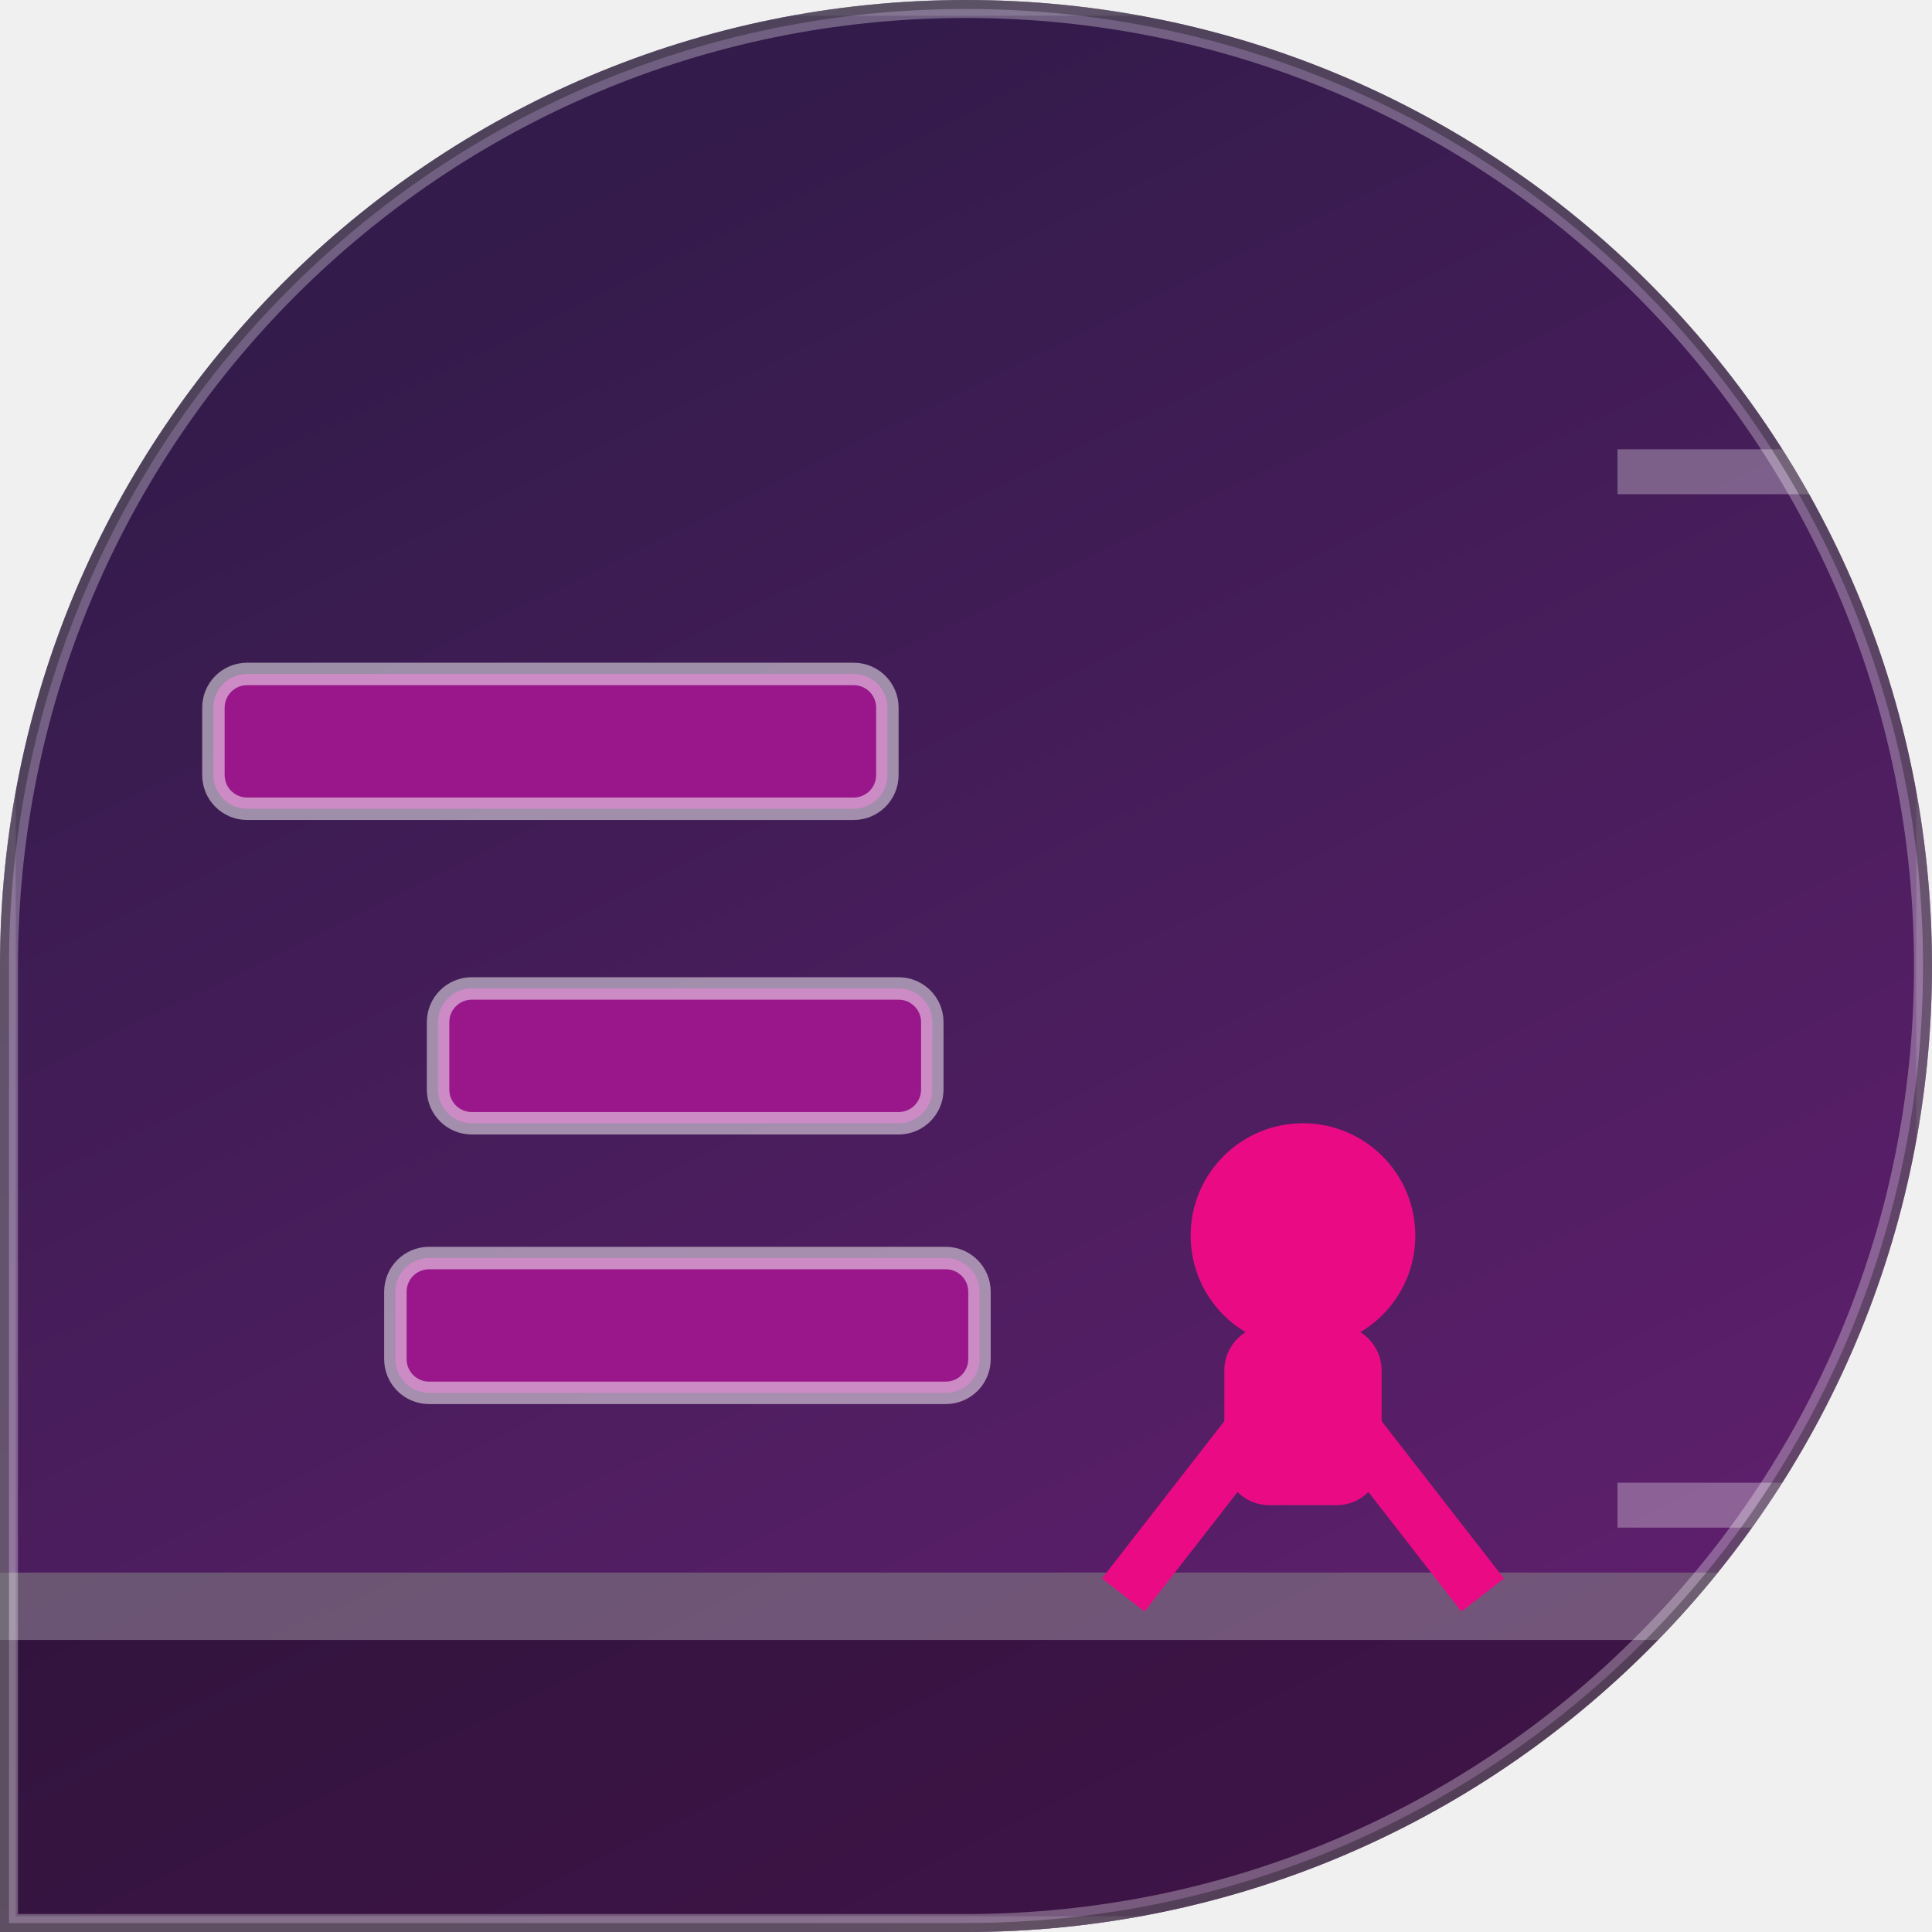
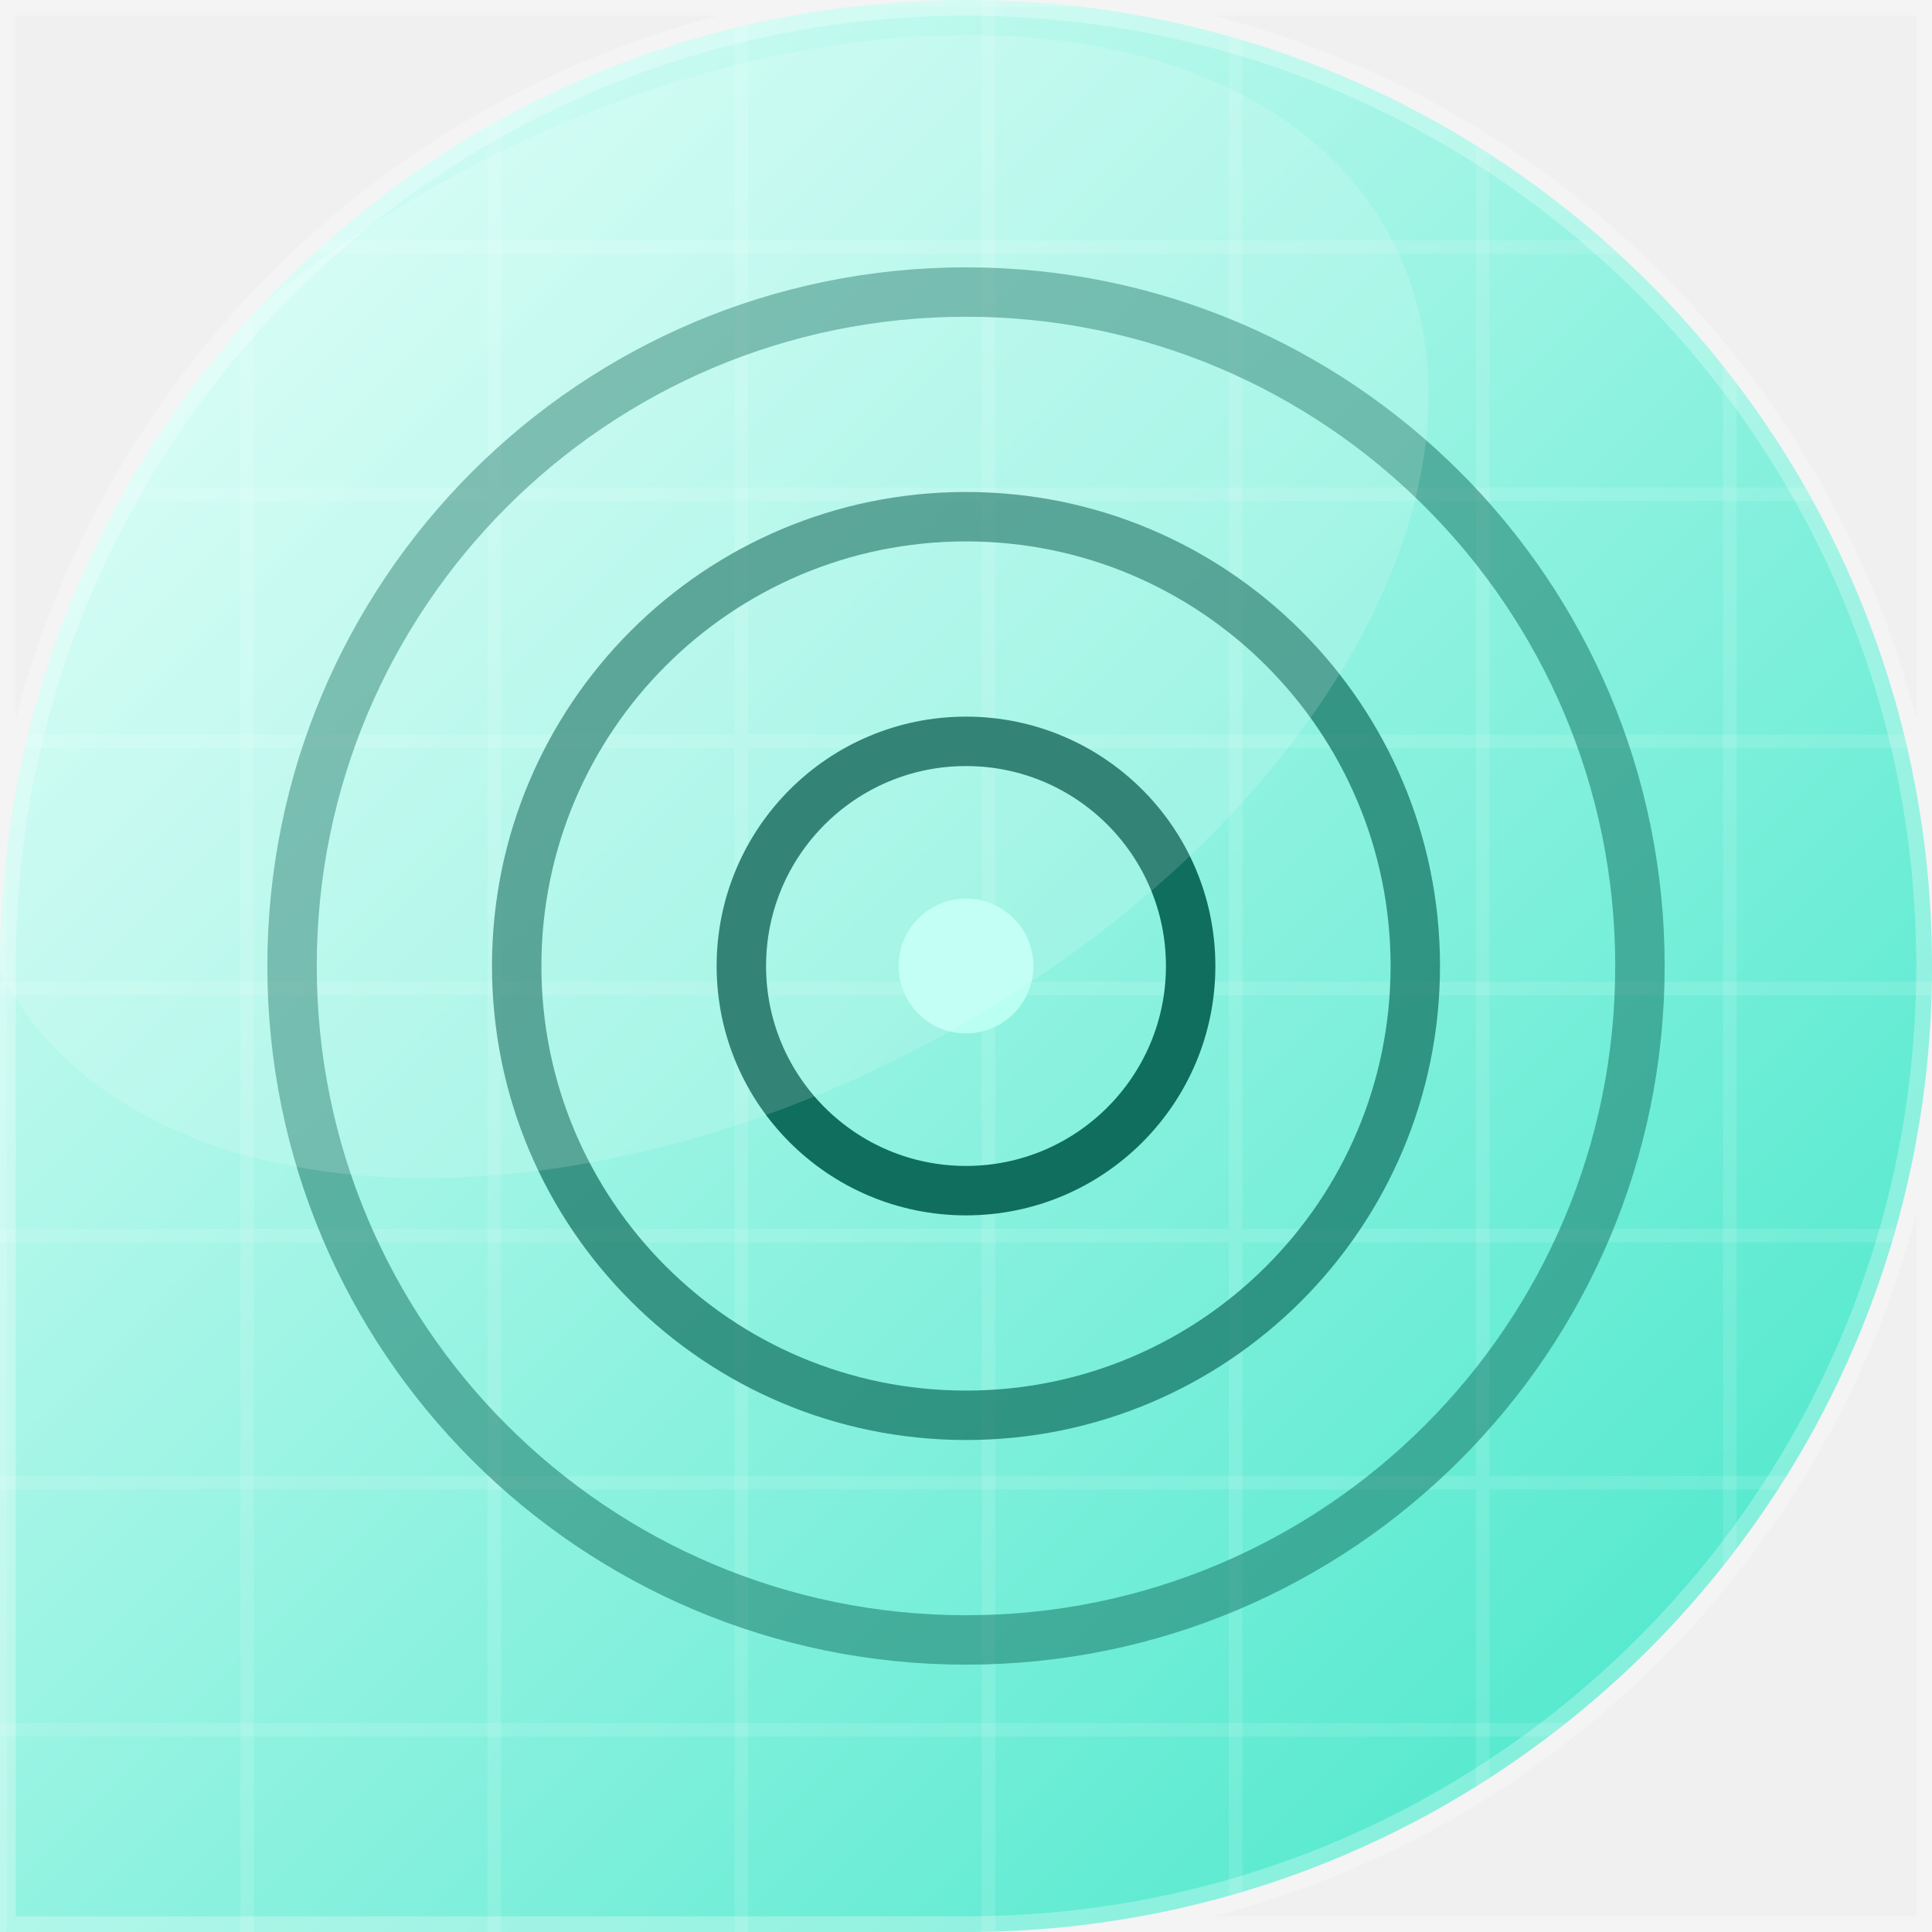
<svg xmlns="http://www.w3.org/2000/svg" width="86" height="86" viewBox="0 0 86 86">
-   <linearGradient id="bg" x1="51.1%" y1="0%" x2="100%" y2="100%">
-     <stop offset="0" stop-color="#331b4b" />
-     <stop offset="1" stop-color="#682074" />
-   </linearGradient>
  <defs>
-     <clipPath id="shp">
+     <linearGradient id="g" x1="0" y1="0" x2="1" y2="1">
+       <stop offset="0" stop-color="#E6FFFA" />
+       <stop offset="1" stop-color="#3EE6C8" />
+     </linearGradient>
+   </defs>
+   <defs>
+     <clipPath id="c">
      <path d="M 0 0 L 86.0 0 L 86.0 86.0 L 0 86.0 Z M 0 43 A 43.0 43.0 0 0 1 43.0 0.0 L 0 0 Z M 43 0 A 43.0 43.0 0 0 1 86.0 43.0 L 86 0 Z M 86 43 A 43.0 43.0 0 0 1 43.0 86.0 L 86 86 Z" />
    </clipPath>
  </defs>
-   <g clip-path="url(#shp)">
-     <rect x="0" y="0" width="86" height="86" fill="url(#bg)" />
-     <rect x="0" y="70" width="86" height="16" fill="rgba(0,0,0,0.35)" />
-     <rect x="0" y="70" width="86" height="3" fill="rgba(255,255,255,0.28)" />
-     <rect x="9.5" y="30" width="30" height="6" fill="#99168b" rx="1.5" />
-     <rect x="9.5" y="30" width="30" height="6" fill="none" rx="1.5" stroke="rgba(255,255,255,0.5)" stroke-width="1" />
-     <rect x="19.5" y="44" width="22" height="6" fill="#99168b" rx="1.5" />
-     <rect x="19.5" y="44" width="22" height="6" fill="none" rx="1.5" stroke="rgba(255,255,255,0.5)" stroke-width="1" />
-     <rect x="17.6" y="56" width="26" height="6" fill="#99168b" rx="1.5" />
-     <rect x="17.6" y="56" width="26" height="6" fill="none" rx="1.5" stroke="rgba(255,255,255,0.5)" stroke-width="1" />
-     <circle cx="58" cy="55" r="5" fill="#ea0b84" />
-     <rect x="54.5" y="59" width="7" height="8" fill="#ea0b84" rx="2" />
-     <line x1="57" y1="62" x2="50" y2="71" stroke="#ea0b84" stroke-width="2.4" />
-     <line x1="59" y1="62" x2="66" y2="71" stroke="#ea0b84" stroke-width="2.4" />
-     <line x1="72" y1="67" x2="84" y2="67" stroke="rgba(255,255,255,0.3)" stroke-width="2" />
-     <line x1="72" y1="10" x2="84" y2="10" stroke="rgba(255,255,255,0.3)" stroke-width="2" />
-     <line x1="72" y1="21" x2="84" y2="21" stroke="rgba(255,255,255,0.3)" stroke-width="2" />
-     <rect x="0" y="0" width="86" height="86" fill="none" stroke="rgba(255,255,255,0.14)" stroke-width="1.4" />
-     <path d="M 0 0 L 86.0 0 L 86.0 86.0 L 0 86.0 Z M 0 43 A 43.0 43.0 0 0 1 43.0 0.0 L 0 0 Z M 43 0 A 43.0 43.0 0 0 1 86.0 43.0 L 86 0 Z M 86 43 A 43.0 43.0 0 0 1 43.0 86.0 L 86 86 Z" fill="none" stroke="rgba(255,255,255,0.30)" stroke-width="1.6" />
-     <path d="M 0 0 L 86.0 0 L 86.0 86.0 L 0 86.0 Z M 0 43 A 43.0 43.0 0 0 1 43.0 0.0 L 0 0 Z M 43 0 A 43.0 43.0 0 0 1 86.0 43.0 L 86 0 Z M 86 43 A 43.0 43.0 0 0 1 43.0 86.0 L 86 86 Z" fill="none" stroke="rgba(0,0,0,0.30)" stroke-width="0.8" />
+   <g clip-path="url(#c)">
+     <rect width="86" height="86" fill="url(#g)" />
+     <path d="M0 0 L0 86 M0 0 L86 0" stroke="#FFFFFF" stroke-width="0.6" opacity="0.12" />
+     <path d="M11 0 L11 86 M0 11 L86 11" stroke="#FFFFFF" stroke-width="0.6" opacity="0.12" />
+     <path d="M22 0 L22 86 M0 22 L86 22" stroke="#FFFFFF" stroke-width="0.6" opacity="0.12" />
+     <path d="M33 0 L33 86 M0 33 L86 33" stroke="#FFFFFF" stroke-width="0.6" opacity="0.12" />
+     <path d="M44 0 L44 86 M0 44 L86 44" stroke="#FFFFFF" stroke-width="0.6" opacity="0.12" />
+     <path d="M55 0 L55 86 M0 55 L86 55" stroke="#FFFFFF" stroke-width="0.6" opacity="0.12" />
+     <path d="M66 0 L66 86 M0 66 L86 66" stroke="#FFFFFF" stroke-width="0.6" opacity="0.12" />
+     <path d="M77 0 L77 86 M0 77 L86 77" stroke="#FFFFFF" stroke-width="0.6" opacity="0.12" />
+     <g transform="rotate(0 43 43)">
+       <circle cx="43" cy="43" r="30" fill="none" stroke="#0F6E5E" stroke-width="2.2" opacity="0.5" />
+       <circle cx="43" cy="43" r="20" fill="none" stroke="#0F6E5E" stroke-width="2.2" opacity="0.7" />
+       <circle cx="43" cy="43" r="10" fill="none" stroke="#0F6E5E" stroke-width="2.2" />
+       <circle cx="43" cy="43" r="3" fill="#B9FFF2" />
+     </g>
+     <ellipse cx="31" cy="27" rx="35" ry="22" fill="#FFFFFF" opacity="0.15" transform="rotate(-28 31 27)" />
  </g>
+   <path d="M 0 0 L 86.0 0 L 86.0 86.0 L 0 86.0 Z M 0 43 A 43.0 43.0 0 0 1 43.0 0.0 L 0 0 Z M 43 0 A 43.0 43.0 0 0 1 86.0 43.0 L 86 0 Z M 86 43 A 43.0 43.0 0 0 1 43.0 86.0 L 86 86 Z" fill="none" stroke="rgba(255,255,255,0.28)" stroke-width="1.4" />
</svg>
